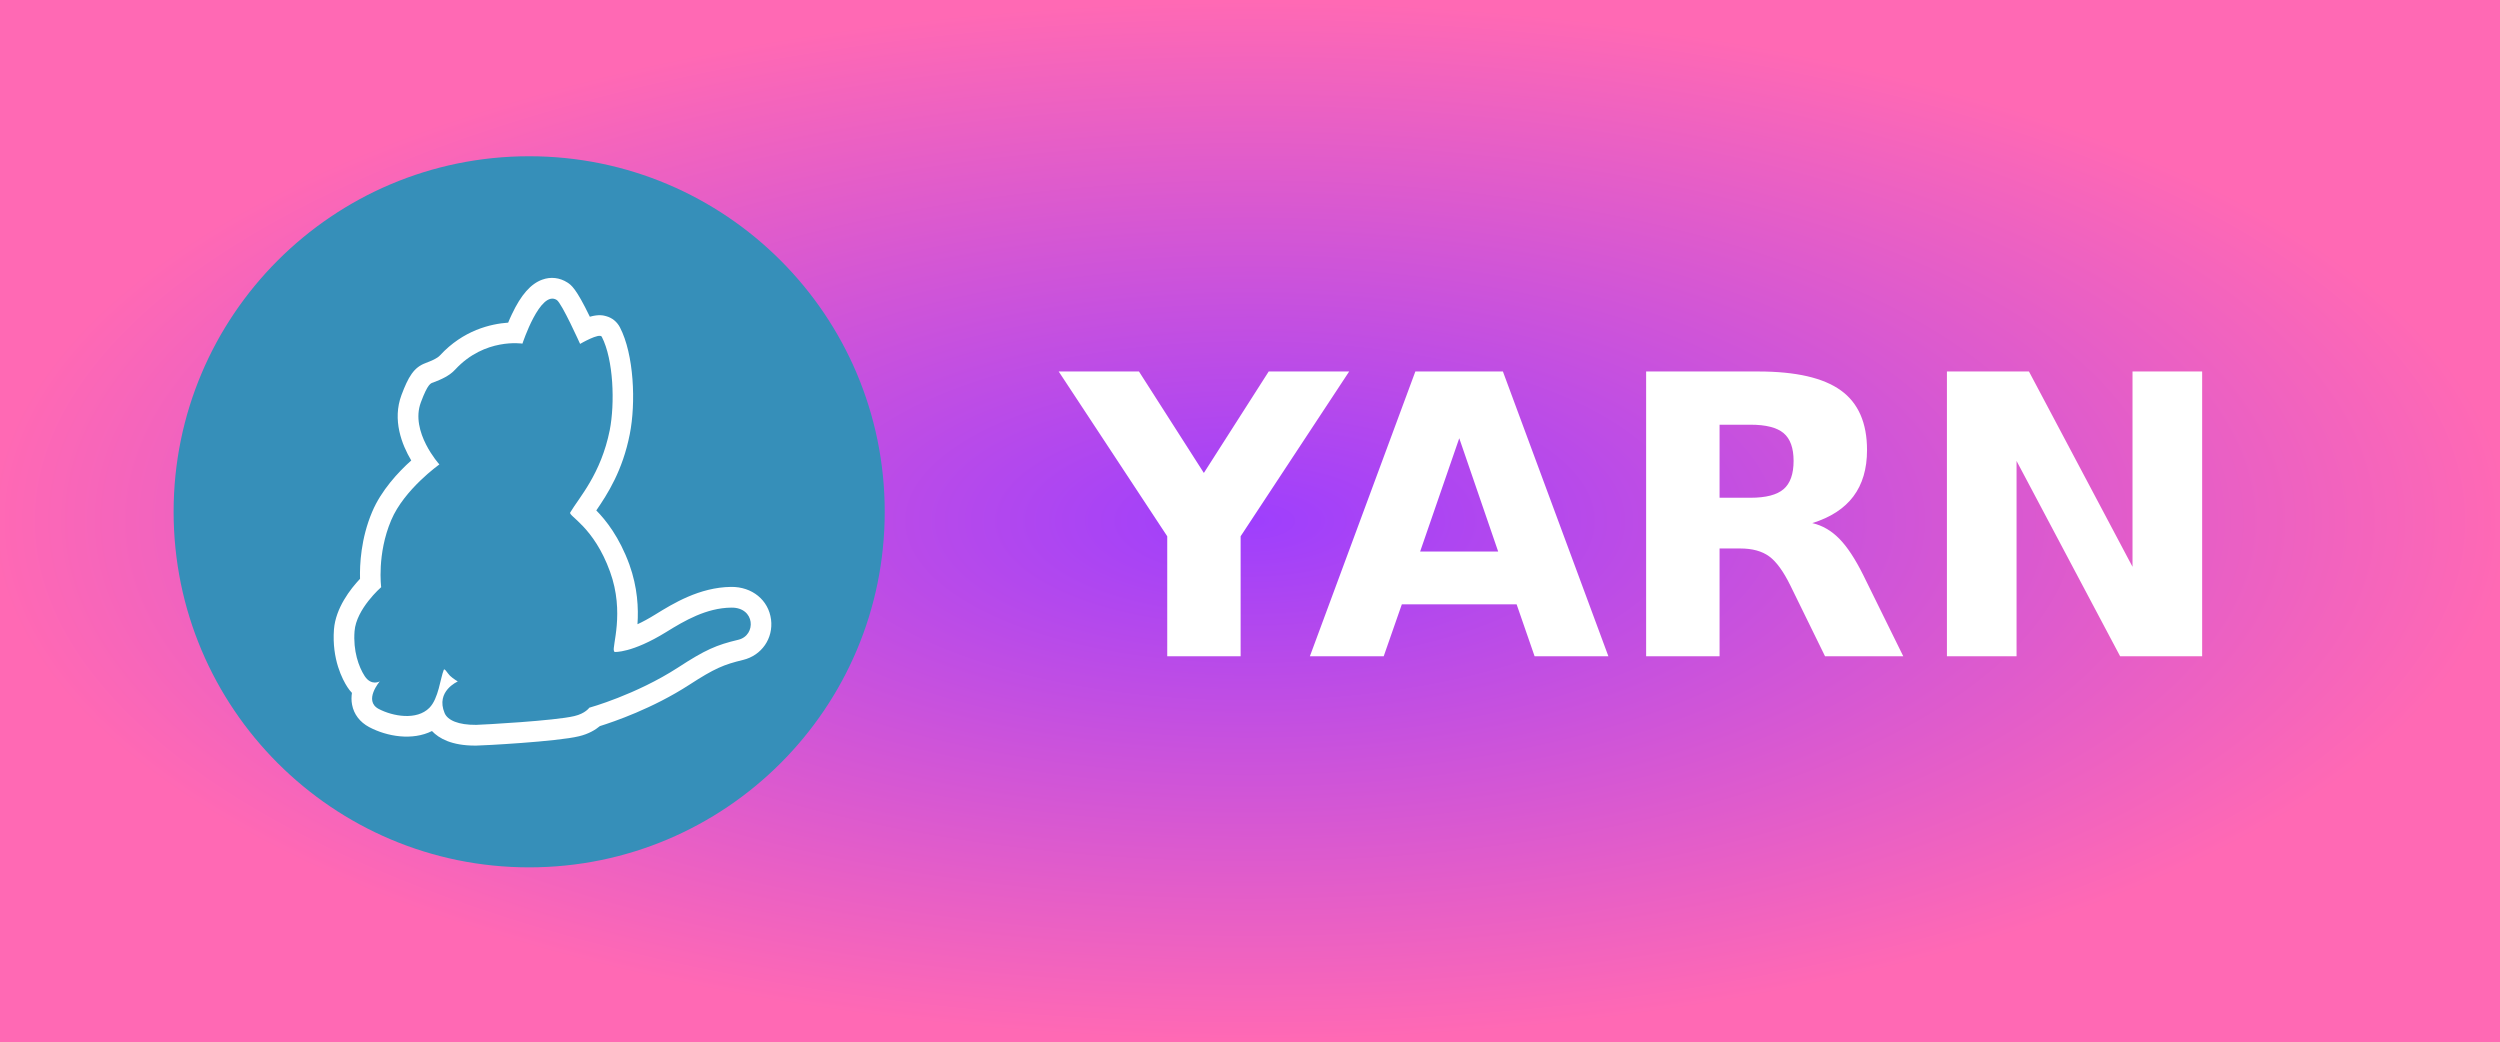
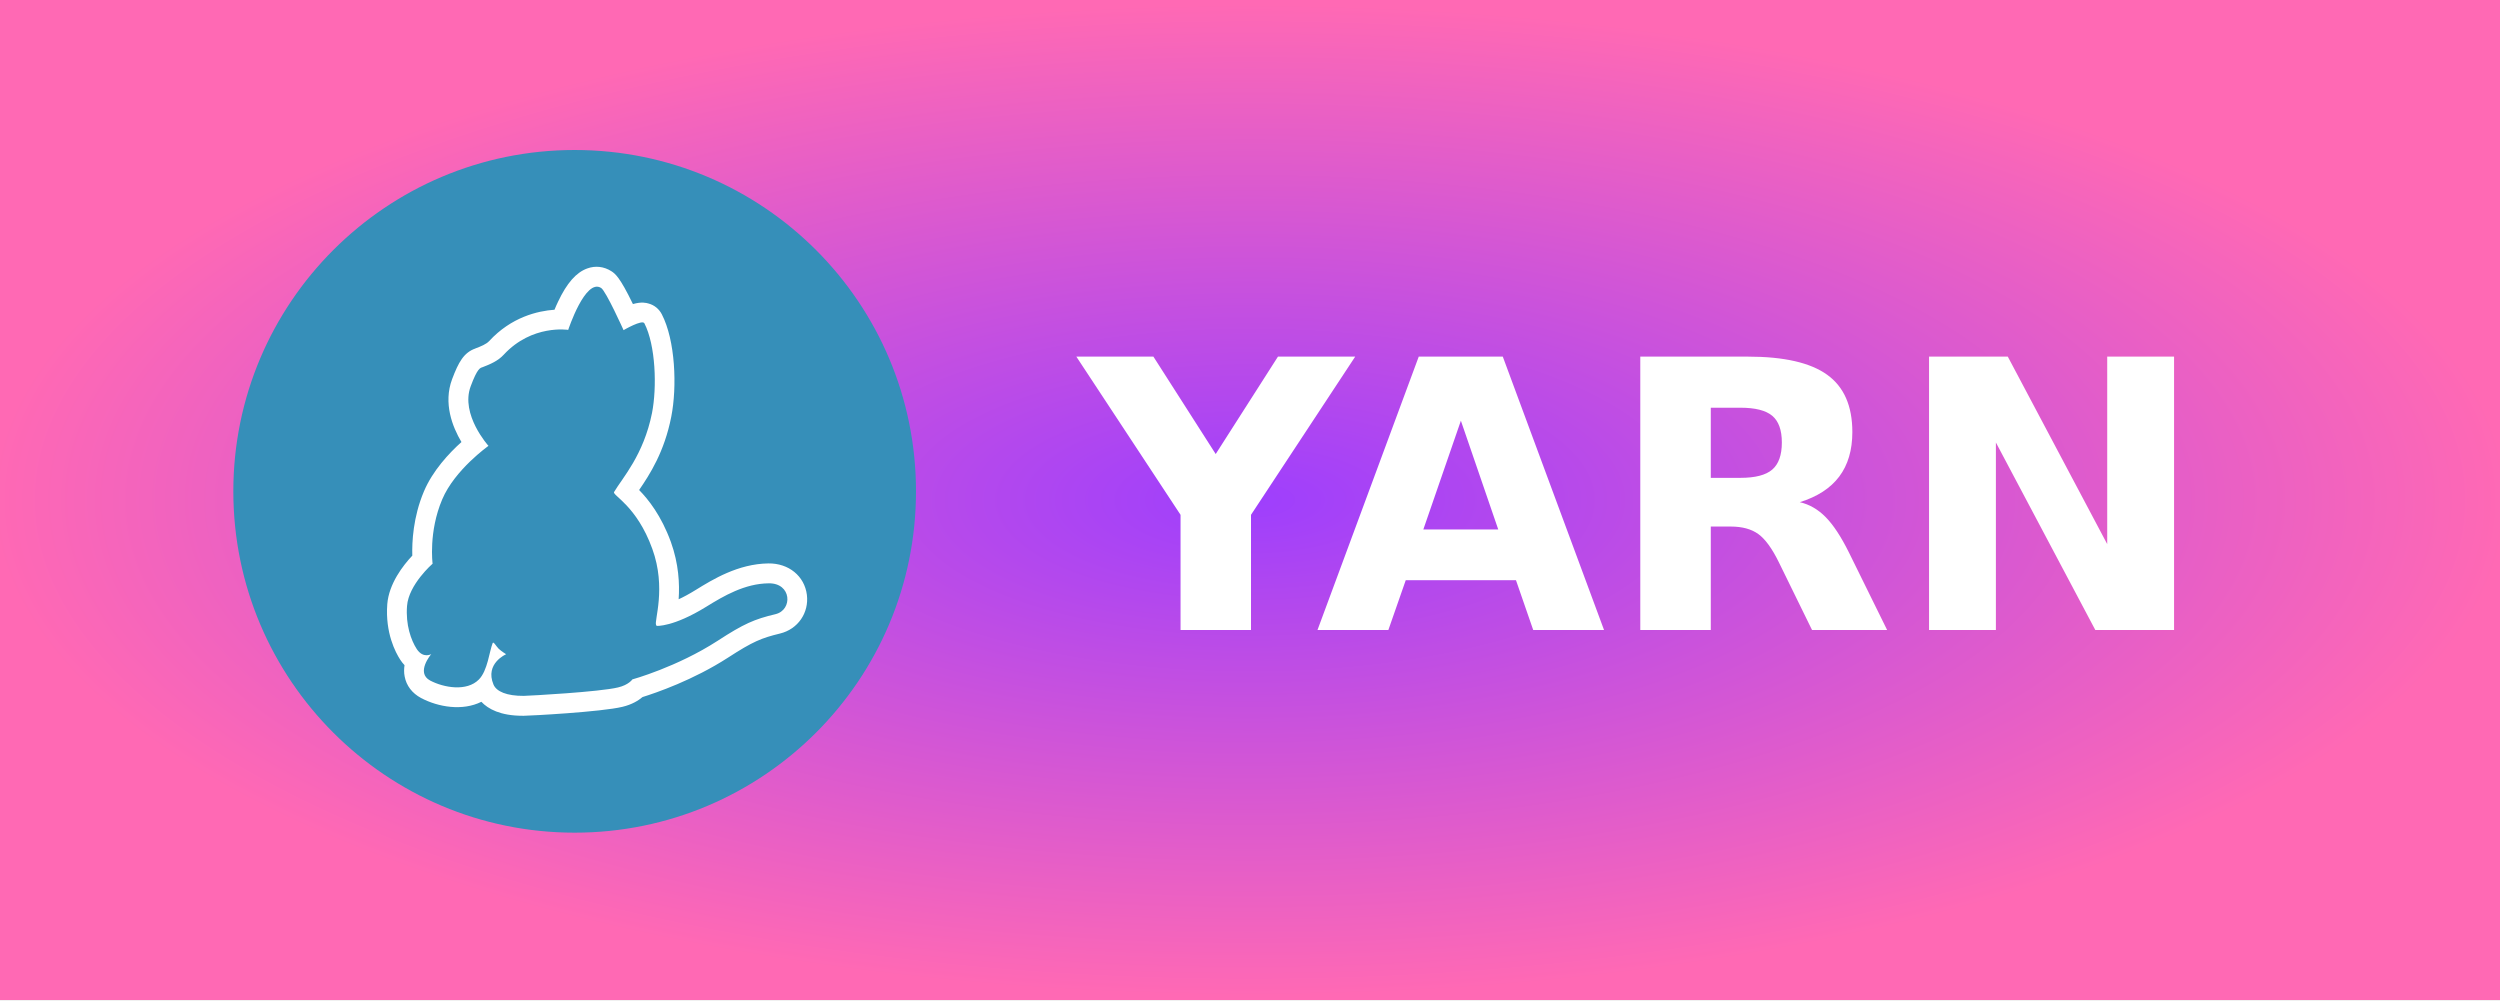
- <svg xmlns="http://www.w3.org/2000/svg" width="72" height="30" role="img" aria-label="YARN">
+ <svg xmlns="http://www.w3.org/2000/svg" width="75" height="30" role="img" aria-label="YARN">
  <defs>
    <radialGradient id="grad1" cx="50%" cy="50%" r="50%" fx="50%" fy="50%">
      <stop offset="0%" style="stop-color:#9e3ffd;stop-opacity:1">
        <animate attributeName="stop-color" values="#9e3ffd;#ff69b4;#9e3ffd" dur="5s" repeatCount="indefinite" />
      </stop>
      <stop offset="100%" style="stop-color:#ff69b4;stop-opacity:1">
        <animate attributeName="stop-color" values="#ff69b4;#9e3ffd;#ff69b4" dur="5s" repeatCount="indefinite" />
      </stop>
    </radialGradient>
  </defs>
  <style>.st0{fill:#2c8ebb}.st1{fill:#fff}</style>
  <g shape-rendering="crispEdges">
-     <rect width="72" height="30" fill="url(#grad1)" />
+     <rect width="75" height="30" fill="url(#grad1)" />
  </g>
-   <g transform="translate(5, 4.5) scale(0.08)">
+   <g transform="translate(7, 4.5) scale(0.08)">
    <path d="M128,0 C57.328,0 0,57.328 0,128 C0,198.672 57.328,256 128,256 C198.672,256 256,198.672 256,128 C256,57.328 198.672,0 128,0" fill="#368FB9" />
    <path d="M203.317,174.06 C195.41,175.938 191.407,177.668 181.622,184.043 C166.351,193.927 149.646,198.524 149.646,198.524 C149.646,198.524 148.263,200.599 144.259,201.538 C137.341,203.219 111.296,204.652 108.924,204.701 C102.548,204.751 98.644,203.07 97.557,200.451 C94.246,192.544 102.301,189.084 102.301,189.084 C102.301,189.084 100.522,187.997 99.484,187.008 C98.545,186.069 97.557,184.192 97.26,184.883 C96.025,187.898 95.382,195.262 92.071,198.573 C87.524,203.169 78.925,201.637 73.835,198.968 C68.25,196.003 74.23,189.035 74.23,189.035 C74.23,189.035 71.215,190.814 68.794,187.157 C66.619,183.796 64.593,178.063 65.137,170.996 C65.73,162.941 74.724,155.132 74.724,155.132 C74.724,155.132 73.143,143.222 78.332,131.015 C83.027,119.895 95.679,110.95 95.679,110.95 C95.679,110.95 85.053,99.188 89.007,88.612 C91.577,81.693 92.615,81.742 93.455,81.446 C96.42,80.309 99.286,79.073 101.412,76.751 C112.037,65.285 125.578,67.459 125.578,67.459 C125.578,67.459 132.003,47.938 137.934,51.744 C139.762,52.93 146.335,67.558 146.335,67.558 C146.335,67.558 153.353,63.456 154.144,64.988 C158.394,73.242 158.888,89.007 157.01,98.595 C153.847,114.409 145.94,122.91 142.777,128.247 C142.036,129.483 151.277,133.387 157.109,149.547 C162.496,164.324 157.702,176.729 158.542,178.113 C158.69,178.36 158.74,178.459 158.74,178.459 C158.74,178.459 164.917,178.953 177.322,171.293 C183.944,167.191 191.802,162.595 200.747,162.496 C209.396,162.347 209.841,172.479 203.317,174.06 L203.317,174.06 Z M215.08,166.795 C214.19,159.778 208.259,154.934 200.649,155.033 C189.282,155.181 179.744,161.063 173.418,164.967 C170.947,166.499 168.822,167.636 166.993,168.476 C167.388,162.743 167.042,155.231 164.077,146.978 C160.469,137.093 155.626,131.015 152.167,127.506 C156.17,121.674 161.656,113.174 164.225,100.028 C166.449,88.809 165.758,71.364 160.667,61.578 C159.629,59.602 157.9,58.168 155.725,57.575 C154.836,57.328 153.155,56.834 149.844,57.773 C144.853,47.444 143.123,46.357 141.788,45.467 C139.021,43.688 135.759,43.293 132.695,44.429 C128.593,45.912 125.084,49.866 121.773,56.883 C121.279,57.921 120.834,58.91 120.439,59.898 C114.162,60.343 104.278,62.616 95.926,71.66 C94.888,72.797 92.862,73.637 90.737,74.428 L90.786,74.428 C86.437,75.96 84.46,79.518 82.039,85.943 C78.678,94.937 82.137,103.784 85.547,109.517 C80.902,113.668 74.724,120.29 71.463,128.049 C67.41,137.637 66.965,147.027 67.114,152.117 C63.654,155.775 58.317,162.644 57.724,170.354 C56.933,181.127 60.837,188.442 62.567,191.11 C63.061,191.901 63.605,192.544 64.198,193.186 C64,194.52 63.951,195.954 64.247,197.436 C64.89,200.896 67.064,203.713 70.375,205.492 C76.899,208.951 85.992,210.434 93.01,206.925 C95.531,209.594 100.127,212.164 108.479,212.164 L108.973,212.164 C111.098,212.164 138.082,210.731 145.94,208.803 C149.449,207.963 151.87,206.48 153.452,205.146 C158.493,203.564 172.429,198.82 185.575,190.32 C194.866,184.29 198.079,183.005 204.998,181.325 C211.719,179.694 215.92,173.566 215.08,166.795 L215.08,166.795 Z" fill="#FFFFFF" />
  </g>
-   <text transform="scale(0.09)" x="340" y="210" fill="#fff" font-size="125" font-weight="bold" font-family="Verdana,Geneva,DejaVu Sans,sans-serif">
+   <text transform="scale(0.09)" x="360" y="210" fill="#fff" font-size="125" font-weight="bold" font-family="Verdana,Geneva,DejaVu Sans,sans-serif">
        YARN
    </text>
</svg>
